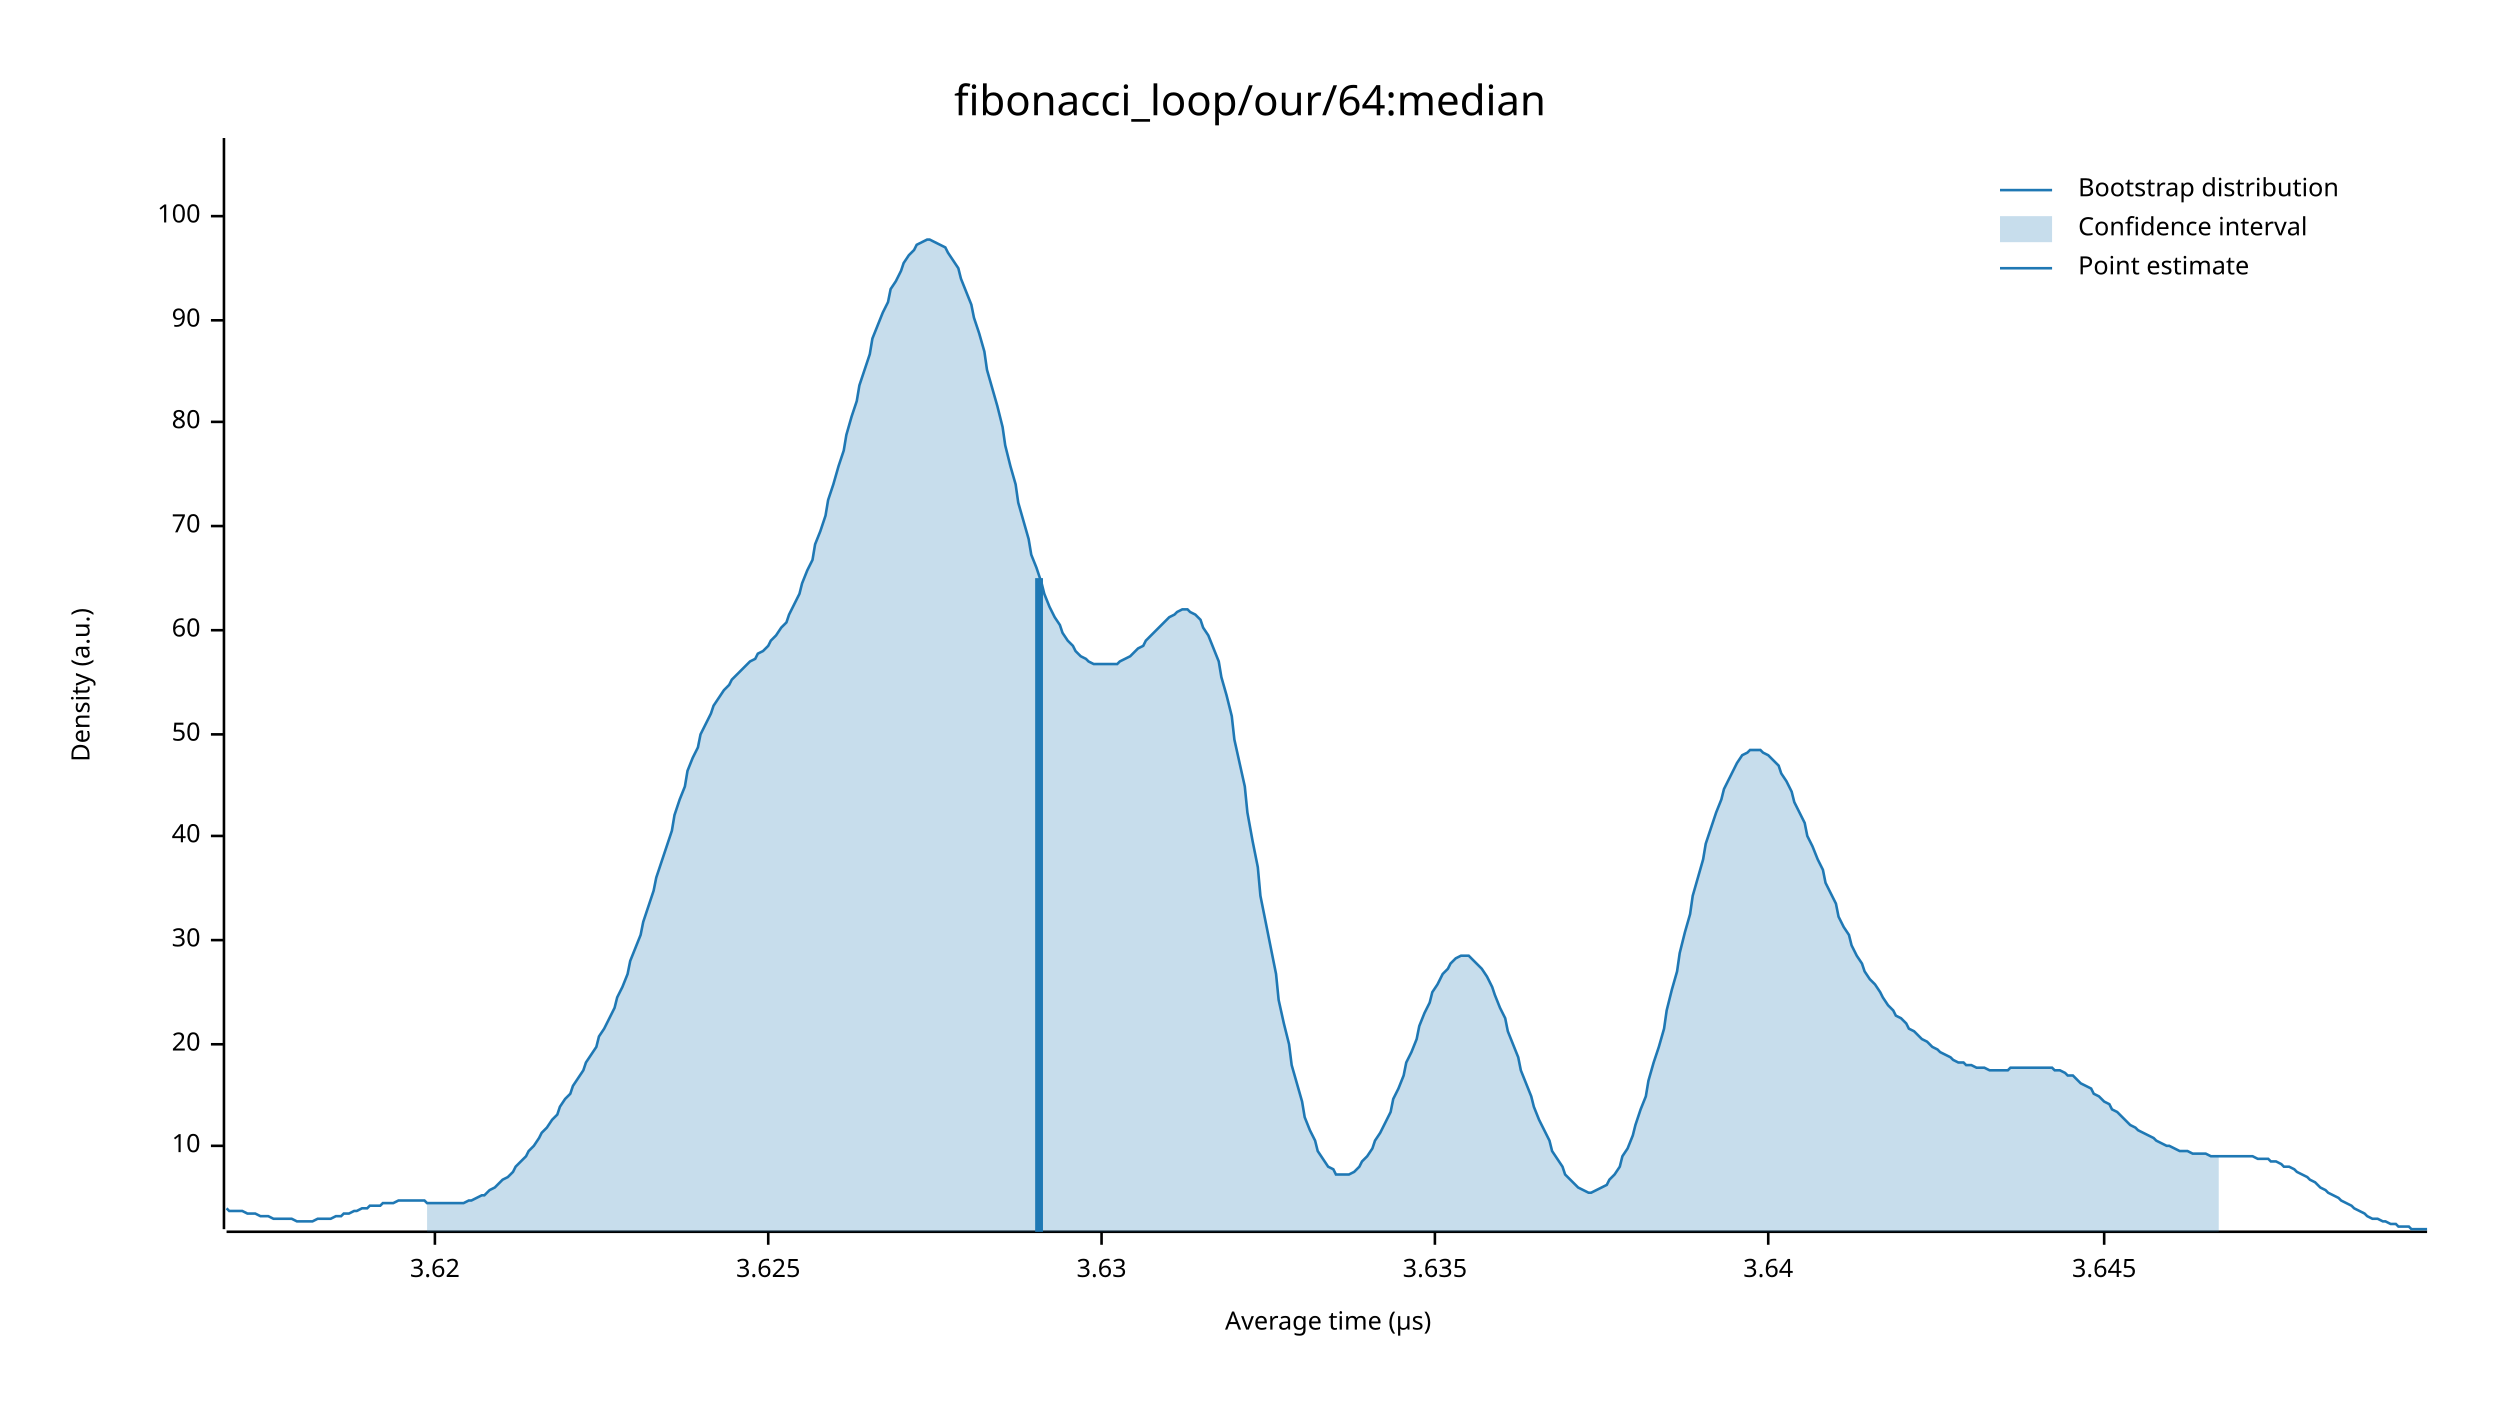
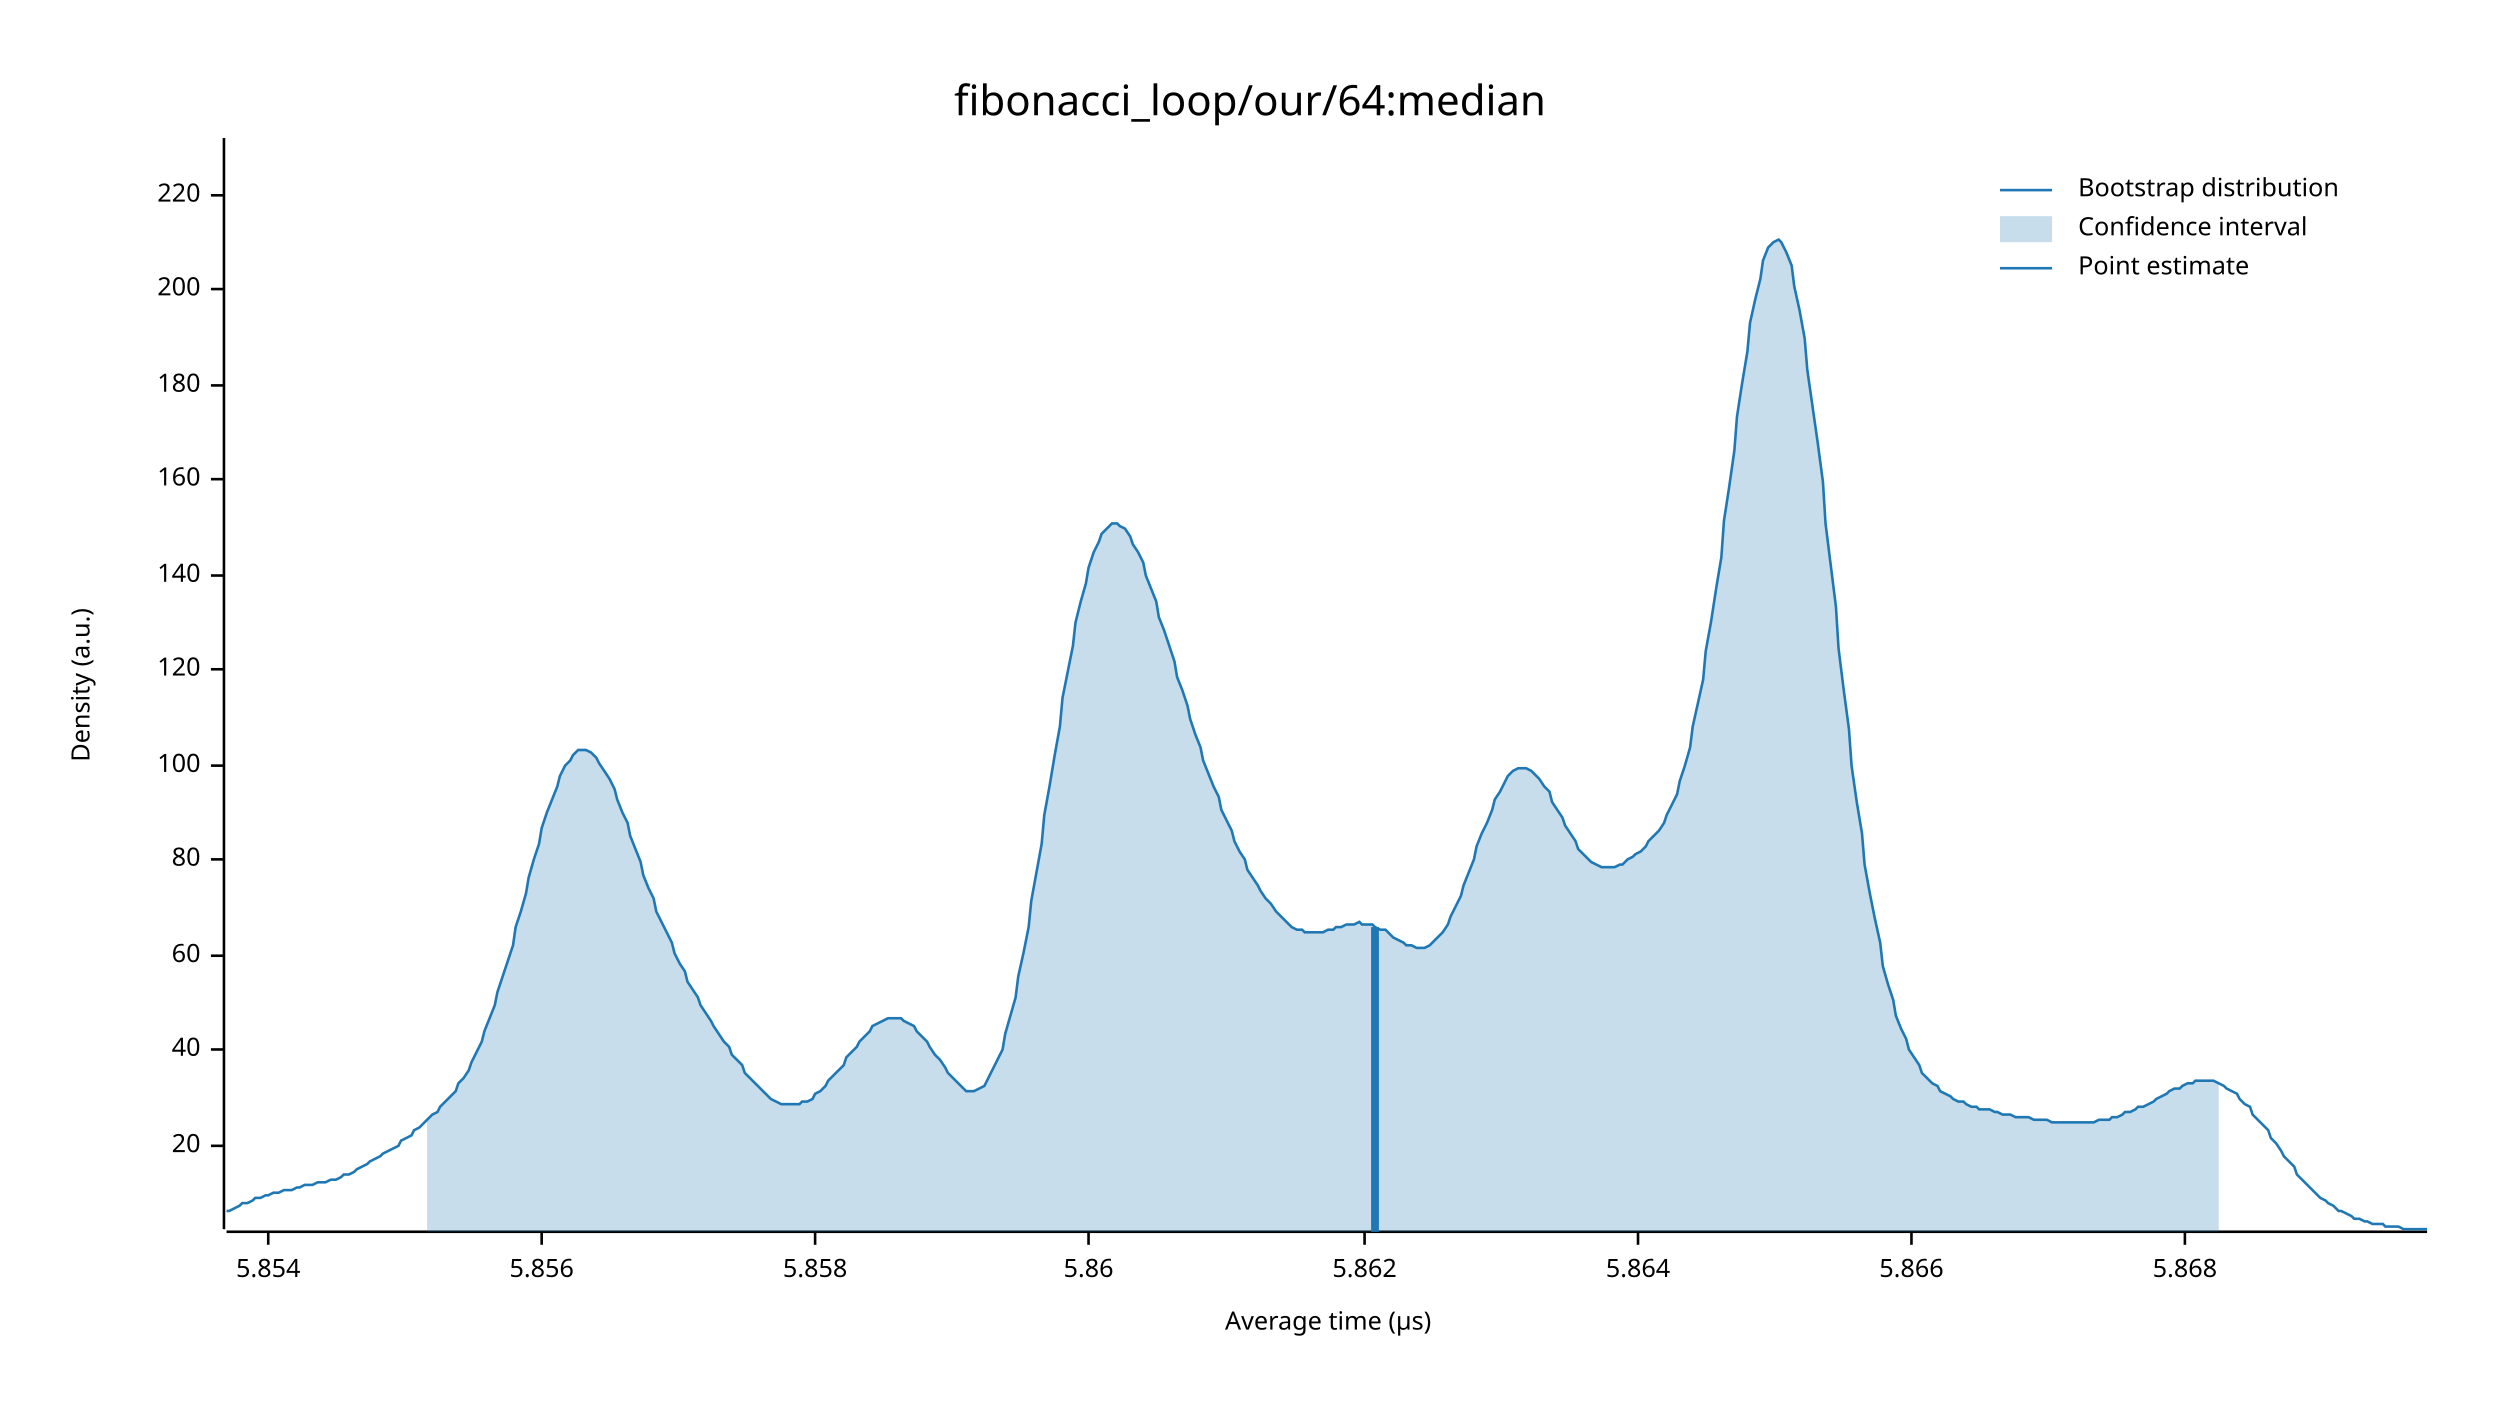
<svg xmlns="http://www.w3.org/2000/svg" width="960" height="540" viewBox="0 0 960 540">
  <text x="480" y="32" dy="0.76em" text-anchor="middle" font-family="sans-serif" font-size="16.129" opacity="1" fill="#000000">
fibonacci_loop/our/64:median
</text>
  <text x="27" y="263" dy="0.76em" text-anchor="middle" font-family="sans-serif" font-size="9.677" opacity="1" fill="#000000" transform="rotate(270, 27, 263)">
Density (a.u.)
</text>
  <text x="510" y="513" dy="-0.5ex" text-anchor="middle" font-family="sans-serif" font-size="9.677" opacity="1" fill="#000000">
Average time (µs)
</text>
  <polyline fill="none" opacity="1" stroke="#000000" stroke-width="1" points="86,53 86,472 " />
  <text x="77" y="440" dy="0.5ex" text-anchor="end" font-family="sans-serif" font-size="9.677" opacity="1" fill="#000000">
- 10
+ 20
</text>
  <polyline fill="none" opacity="1" stroke="#000000" stroke-width="1" points="81,440 86,440 " />
-   <text x="77" y="401" dy="0.5ex" text-anchor="end" font-family="sans-serif" font-size="9.677" opacity="1" fill="#000000">
- 20
- </text>
-   <polyline fill="none" opacity="1" stroke="#000000" stroke-width="1" points="81,401 86,401 " />
-   <text x="77" y="361" dy="0.5ex" text-anchor="end" font-family="sans-serif" font-size="9.677" opacity="1" fill="#000000">
- 30
- </text>
-   <polyline fill="none" opacity="1" stroke="#000000" stroke-width="1" points="81,361 86,361 " />
-   <text x="77" y="321" dy="0.5ex" text-anchor="end" font-family="sans-serif" font-size="9.677" opacity="1" fill="#000000">
+   <text x="77" y="403" dy="0.5ex" text-anchor="end" font-family="sans-serif" font-size="9.677" opacity="1" fill="#000000">
40
</text>
-   <polyline fill="none" opacity="1" stroke="#000000" stroke-width="1" points="81,321 86,321 " />
-   <text x="77" y="282" dy="0.5ex" text-anchor="end" font-family="sans-serif" font-size="9.677" opacity="1" fill="#000000">
- 50
- </text>
-   <polyline fill="none" opacity="1" stroke="#000000" stroke-width="1" points="81,282 86,282 " />
-   <text x="77" y="242" dy="0.5ex" text-anchor="end" font-family="sans-serif" font-size="9.677" opacity="1" fill="#000000">
+   <polyline fill="none" opacity="1" stroke="#000000" stroke-width="1" points="81,403 86,403 " />
+   <text x="77" y="367" dy="0.5ex" text-anchor="end" font-family="sans-serif" font-size="9.677" opacity="1" fill="#000000">
60
</text>
-   <polyline fill="none" opacity="1" stroke="#000000" stroke-width="1" points="81,242 86,242 " />
-   <text x="77" y="202" dy="0.5ex" text-anchor="end" font-family="sans-serif" font-size="9.677" opacity="1" fill="#000000">
- 70
- </text>
-   <polyline fill="none" opacity="1" stroke="#000000" stroke-width="1" points="81,202 86,202 " />
-   <text x="77" y="162" dy="0.5ex" text-anchor="end" font-family="sans-serif" font-size="9.677" opacity="1" fill="#000000">
+   <polyline fill="none" opacity="1" stroke="#000000" stroke-width="1" points="81,367 86,367 " />
+   <text x="77" y="330" dy="0.5ex" text-anchor="end" font-family="sans-serif" font-size="9.677" opacity="1" fill="#000000">
80
</text>
-   <polyline fill="none" opacity="1" stroke="#000000" stroke-width="1" points="81,162 86,162 " />
-   <text x="77" y="123" dy="0.5ex" text-anchor="end" font-family="sans-serif" font-size="9.677" opacity="1" fill="#000000">
- 90
- </text>
-   <polyline fill="none" opacity="1" stroke="#000000" stroke-width="1" points="81,123 86,123 " />
-   <text x="77" y="83" dy="0.5ex" text-anchor="end" font-family="sans-serif" font-size="9.677" opacity="1" fill="#000000">
+   <polyline fill="none" opacity="1" stroke="#000000" stroke-width="1" points="81,330 86,330 " />
+   <text x="77" y="294" dy="0.5ex" text-anchor="end" font-family="sans-serif" font-size="9.677" opacity="1" fill="#000000">
100
</text>
-   <polyline fill="none" opacity="1" stroke="#000000" stroke-width="1" points="81,83 86,83 " />
+   <polyline fill="none" opacity="1" stroke="#000000" stroke-width="1" points="81,294 86,294 " />
+   <text x="77" y="257" dy="0.5ex" text-anchor="end" font-family="sans-serif" font-size="9.677" opacity="1" fill="#000000">
+ 120
+ </text>
+   <polyline fill="none" opacity="1" stroke="#000000" stroke-width="1" points="81,257 86,257 " />
+   <text x="77" y="221" dy="0.5ex" text-anchor="end" font-family="sans-serif" font-size="9.677" opacity="1" fill="#000000">
+ 140
+ </text>
+   <polyline fill="none" opacity="1" stroke="#000000" stroke-width="1" points="81,221 86,221 " />
+   <text x="77" y="184" dy="0.5ex" text-anchor="end" font-family="sans-serif" font-size="9.677" opacity="1" fill="#000000">
+ 160
+ </text>
+   <polyline fill="none" opacity="1" stroke="#000000" stroke-width="1" points="81,184 86,184 " />
+   <text x="77" y="148" dy="0.5ex" text-anchor="end" font-family="sans-serif" font-size="9.677" opacity="1" fill="#000000">
+ 180
+ </text>
+   <polyline fill="none" opacity="1" stroke="#000000" stroke-width="1" points="81,148 86,148 " />
+   <text x="77" y="111" dy="0.5ex" text-anchor="end" font-family="sans-serif" font-size="9.677" opacity="1" fill="#000000">
+ 200
+ </text>
+   <polyline fill="none" opacity="1" stroke="#000000" stroke-width="1" points="81,111 86,111 " />
+   <text x="77" y="75" dy="0.5ex" text-anchor="end" font-family="sans-serif" font-size="9.677" opacity="1" fill="#000000">
+ 220
+ </text>
+   <polyline fill="none" opacity="1" stroke="#000000" stroke-width="1" points="81,75 86,75 " />
  <polyline fill="none" opacity="1" stroke="#000000" stroke-width="1" points="87,473 932,473 " />
-   <text x="167" y="483" dy="0.76em" text-anchor="middle" font-family="sans-serif" font-size="9.677" opacity="1" fill="#000000">
- 3.62
+   <text x="103" y="483" dy="0.76em" text-anchor="middle" font-family="sans-serif" font-size="9.677" opacity="1" fill="#000000">
+ 5.854
</text>
-   <polyline fill="none" opacity="1" stroke="#000000" stroke-width="1" points="167,473 167,478 " />
-   <text x="295" y="483" dy="0.76em" text-anchor="middle" font-family="sans-serif" font-size="9.677" opacity="1" fill="#000000">
- 3.625
+   <polyline fill="none" opacity="1" stroke="#000000" stroke-width="1" points="103,473 103,478 " />
+   <text x="208" y="483" dy="0.76em" text-anchor="middle" font-family="sans-serif" font-size="9.677" opacity="1" fill="#000000">
+ 5.856
</text>
-   <polyline fill="none" opacity="1" stroke="#000000" stroke-width="1" points="295,473 295,478 " />
-   <text x="423" y="483" dy="0.76em" text-anchor="middle" font-family="sans-serif" font-size="9.677" opacity="1" fill="#000000">
- 3.63
+   <polyline fill="none" opacity="1" stroke="#000000" stroke-width="1" points="208,473 208,478 " />
+   <text x="313" y="483" dy="0.76em" text-anchor="middle" font-family="sans-serif" font-size="9.677" opacity="1" fill="#000000">
+ 5.858
</text>
-   <polyline fill="none" opacity="1" stroke="#000000" stroke-width="1" points="423,473 423,478 " />
-   <text x="551" y="483" dy="0.76em" text-anchor="middle" font-family="sans-serif" font-size="9.677" opacity="1" fill="#000000">
- 3.635
+   <polyline fill="none" opacity="1" stroke="#000000" stroke-width="1" points="313,473 313,478 " />
+   <text x="418" y="483" dy="0.76em" text-anchor="middle" font-family="sans-serif" font-size="9.677" opacity="1" fill="#000000">
+ 5.86
</text>
-   <polyline fill="none" opacity="1" stroke="#000000" stroke-width="1" points="551,473 551,478 " />
-   <text x="679" y="483" dy="0.76em" text-anchor="middle" font-family="sans-serif" font-size="9.677" opacity="1" fill="#000000">
- 3.64
+   <polyline fill="none" opacity="1" stroke="#000000" stroke-width="1" points="418,473 418,478 " />
+   <text x="524" y="483" dy="0.76em" text-anchor="middle" font-family="sans-serif" font-size="9.677" opacity="1" fill="#000000">
+ 5.862
</text>
-   <polyline fill="none" opacity="1" stroke="#000000" stroke-width="1" points="679,473 679,478 " />
-   <text x="808" y="483" dy="0.76em" text-anchor="middle" font-family="sans-serif" font-size="9.677" opacity="1" fill="#000000">
- 3.645
+   <polyline fill="none" opacity="1" stroke="#000000" stroke-width="1" points="524,473 524,478 " />
+   <text x="629" y="483" dy="0.76em" text-anchor="middle" font-family="sans-serif" font-size="9.677" opacity="1" fill="#000000">
+ 5.864
</text>
-   <polyline fill="none" opacity="1" stroke="#000000" stroke-width="1" points="808,473 808,478 " />
-   <polyline fill="none" opacity="1" stroke="#1F78B4" stroke-width="1" points="87,464 88,465 90,465 92,465 93,465 95,466 97,466 98,466 100,467 102,467 103,467 105,468 107,468 109,468 110,468 112,468 114,469 115,469 117,469 119,469 120,469 122,468 124,468 125,468 127,468 129,467 131,467 132,466 134,466 136,465 137,465 139,464 141,464 142,463 144,463 146,463 147,462 149,462 151,462 153,461 154,461 156,461 158,461 159,461 161,461 163,461 164,462 166,462 168,462 169,462 171,462 173,462 175,462 176,462 178,462 180,461 181,461 183,460 185,459 186,459 188,457 190,456 191,455 193,453 195,452 197,450 198,448 200,446 202,444 203,442 205,440 207,437 208,435 210,433 212,430 214,428 215,425 217,422 219,420 220,417 222,414 224,411 225,408 227,405 229,402 230,398 232,395 234,391 236,387 237,383 239,379 241,374 242,369 244,364 246,359 247,354 249,348 251,342 252,337 254,331 256,325 258,319 259,313 261,307 263,302 264,296 266,291 268,287 269,282 271,278 273,274 274,271 276,268 278,265 280,263 281,261 283,259 285,257 286,256 288,254 290,253 291,251 293,250 295,248 296,246 298,244 300,241 302,239 303,236 305,232 307,228 308,224 310,219 312,215 313,209 315,204 317,198 318,192 320,186 322,179 324,173 325,167 327,160 329,154 330,148 332,142 334,136 335,130 337,125 339,120 341,116 342,111 344,108 346,104 347,101 349,98 351,96 352,94 354,93 356,92 357,92 359,93 361,94 363,95 364,97 366,100 368,103 369,107 371,112 373,117 374,122 376,128 378,135 379,142 381,149 383,156 385,164 386,171 388,179 390,186 391,193 393,200 395,207 396,213 398,218 400,224 401,228 403,233 405,237 407,240 408,243 410,246 412,248 413,250 415,252 417,253 418,254 420,255 422,255 423,255 425,255 427,255 429,255 430,254 432,253 434,252 435,251 437,249 439,248 440,246 442,244 444,242 445,241 447,239 449,237 451,236 452,235 454,234 456,234 457,235 459,236 461,238 462,241 464,244 466,249 468,254 469,260 471,267 473,275 474,284 476,293 478,302 479,312 481,323 483,333 484,344 486,354 488,364 490,374 491,384 493,393 495,401 496,409 498,416 500,423 501,429 503,434 505,438 506,442 508,445 510,448 512,449 513,451 515,451 517,451 518,451 520,450 522,448 523,446 525,444 527,441 528,438 530,435 532,431 534,427 535,422 537,418 539,413 540,408 542,404 544,399 545,394 547,389 549,385 550,381 552,378 554,374 556,372 557,370 559,368 561,367 562,367 564,367 566,369 567,370 569,372 571,375 573,379 574,382 576,387 578,391 579,396 581,401 583,406 584,411 586,416 588,421 589,425 591,430 593,434 595,438 596,442 598,445 600,448 601,451 603,453 605,455 606,456 608,457 610,458 611,458 613,457 615,456 617,455 618,453 620,451 622,448 623,444 625,441 627,436 628,432 630,426 632,421 633,415 635,408 637,402 639,395 640,388 642,380 644,373 645,366 647,358 649,351 650,344 652,337 654,330 655,324 657,318 659,312 661,307 662,303 664,299 666,295 667,293 669,290 671,289 672,288 674,288 676,288 677,289 679,290 681,292 683,294 684,297 686,300 688,304 689,308 691,312 693,316 694,321 696,325 698,330 700,334 701,339 703,343 705,347 706,352 708,356 710,359 711,363 713,367 715,370 716,373 718,376 720,378 722,381 723,383 725,386 727,388 728,390 730,391 732,393 733,395 735,396 737,398 738,399 740,400 742,402 744,403 745,404 747,405 749,406 750,407 752,408 754,408 755,409 757,409 759,410 760,410 762,410 764,411 766,411 767,411 769,411 771,411 772,410 774,410 776,410 777,410 779,410 781,410 782,410 784,410 786,410 788,410 789,411 791,411 793,412 794,413 796,413 798,415 799,416 801,417 803,418 804,420 806,421 808,423 810,424 811,426 813,427 815,429 816,430 818,432 820,433 821,434 823,435 825,436 827,437 828,438 830,439 832,440 833,440 835,441 837,442 838,442 840,442 842,443 843,443 845,443 847,443 849,444 850,444 852,444 854,444 855,444 857,444 859,444 860,444 862,444 864,444 865,444 867,445 869,445 871,445 872,446 874,446 876,447 877,448 879,448 881,449 882,450 884,451 886,452 887,453 889,454 891,456 893,457 894,458 896,459 898,460 899,461 901,462 903,463 904,464 906,465 908,466 909,467 911,468 913,468 915,469 916,469 918,470 920,470 921,471 923,471 925,471 926,472 928,472 930,472 932,472 " />
-   <polygon opacity="0.25" fill="#1F78B4" points="164,462 166,462 168,462 169,462 171,462 173,462 175,462 176,462 178,462 180,461 181,461 183,460 185,459 186,459 188,457 190,456 191,455 193,453 195,452 197,450 198,448 200,446 202,444 203,442 205,440 207,437 208,435 210,433 212,430 214,428 215,425 217,422 219,420 220,417 222,414 224,411 225,408 227,405 229,402 230,398 232,395 234,391 236,387 237,383 239,379 241,374 242,369 244,364 246,359 247,354 249,348 251,342 252,337 254,331 256,325 258,319 259,313 261,307 263,302 264,296 266,291 268,287 269,282 271,278 273,274 274,271 276,268 278,265 280,263 281,261 283,259 285,257 286,256 288,254 290,253 291,251 293,250 295,248 296,246 298,244 300,241 302,239 303,236 305,232 307,228 308,224 310,219 312,215 313,209 315,204 317,198 318,192 320,186 322,179 324,173 325,167 327,160 329,154 330,148 332,142 334,136 335,130 337,125 339,120 341,116 342,111 344,108 346,104 347,101 349,98 351,96 352,94 354,93 356,92 357,92 359,93 361,94 363,95 364,97 366,100 368,103 369,107 371,112 373,117 374,122 376,128 378,135 379,142 381,149 383,156 385,164 386,171 388,179 390,186 391,193 393,200 395,207 396,213 398,218 400,224 401,228 403,233 405,237 407,240 408,243 410,246 412,248 413,250 415,252 417,253 418,254 420,255 422,255 423,255 425,255 427,255 429,255 430,254 432,253 434,252 435,251 437,249 439,248 440,246 442,244 444,242 445,241 447,239 449,237 451,236 452,235 454,234 456,234 457,235 459,236 461,238 462,241 464,244 466,249 468,254 469,260 471,267 473,275 474,284 476,293 478,302 479,312 481,323 483,333 484,344 486,354 488,364 490,374 491,384 493,393 495,401 496,409 498,416 500,423 501,429 503,434 505,438 506,442 508,445 510,448 512,449 513,451 515,451 517,451 518,451 520,450 522,448 523,446 525,444 527,441 528,438 530,435 532,431 534,427 535,422 537,418 539,413 540,408 542,404 544,399 545,394 547,389 549,385 550,381 552,378 554,374 556,372 557,370 559,368 561,367 562,367 564,367 566,369 567,370 569,372 571,375 573,379 574,382 576,387 578,391 579,396 581,401 583,406 584,411 586,416 588,421 589,425 591,430 593,434 595,438 596,442 598,445 600,448 601,451 603,453 605,455 606,456 608,457 610,458 611,458 613,457 615,456 617,455 618,453 620,451 622,448 623,444 625,441 627,436 628,432 630,426 632,421 633,415 635,408 637,402 639,395 640,388 642,380 644,373 645,366 647,358 649,351 650,344 652,337 654,330 655,324 657,318 659,312 661,307 662,303 664,299 666,295 667,293 669,290 671,289 672,288 674,288 676,288 677,289 679,290 681,292 683,294 684,297 686,300 688,304 689,308 691,312 693,316 694,321 696,325 698,330 700,334 701,339 703,343 705,347 706,352 708,356 710,359 711,363 713,367 715,370 716,373 718,376 720,378 722,381 723,383 725,386 727,388 728,390 730,391 732,393 733,395 735,396 737,398 738,399 740,400 742,402 744,403 745,404 747,405 749,406 750,407 752,408 754,408 755,409 757,409 759,410 760,410 762,410 764,411 766,411 767,411 769,411 771,411 772,410 774,410 776,410 777,410 779,410 781,410 782,410 784,410 786,410 788,410 789,411 791,411 793,412 794,413 796,413 798,415 799,416 801,417 803,418 804,420 806,421 808,423 810,424 811,426 813,427 815,429 816,430 818,432 820,433 821,434 823,435 825,436 827,437 828,438 830,439 832,440 833,440 835,441 837,442 838,442 840,442 842,443 843,443 845,443 847,443 849,444 850,444 852,444 852,473 164,473 " />
-   <polyline fill="none" opacity="1" stroke="#1F78B4" stroke-width="3" points="399,473 399,222 " />
+   <polyline fill="none" opacity="1" stroke="#000000" stroke-width="1" points="629,473 629,478 " />
+   <text x="734" y="483" dy="0.76em" text-anchor="middle" font-family="sans-serif" font-size="9.677" opacity="1" fill="#000000">
+ 5.866
+ </text>
+   <polyline fill="none" opacity="1" stroke="#000000" stroke-width="1" points="734,473 734,478 " />
+   <text x="839" y="483" dy="0.76em" text-anchor="middle" font-family="sans-serif" font-size="9.677" opacity="1" fill="#000000">
+ 5.868
+ </text>
+   <polyline fill="none" opacity="1" stroke="#000000" stroke-width="1" points="839,473 839,478 " />
+   <polyline fill="none" opacity="1" stroke="#1F78B4" stroke-width="1" points="87,465 88,465 90,464 92,463 93,462 95,462 97,461 98,460 100,460 102,459 103,459 105,458 107,458 109,457 110,457 112,457 114,456 115,456 117,455 119,455 120,455 122,454 124,454 125,454 127,453 129,453 131,452 132,451 134,451 136,450 137,449 139,448 141,447 142,446 144,445 146,444 147,443 149,442 151,441 153,440 154,438 156,437 158,436 159,434 161,433 163,431 164,430 166,428 168,427 169,425 171,423 173,421 175,419 176,416 178,414 180,411 181,408 183,404 185,400 186,396 188,391 190,386 191,381 193,375 195,369 197,363 198,356 200,350 202,343 203,337 205,330 207,324 208,318 210,312 212,307 214,302 215,298 217,294 219,292 220,290 222,288 224,288 225,288 227,289 229,291 230,293 232,296 234,299 236,303 237,307 239,312 241,316 242,321 244,326 246,331 247,336 249,341 251,345 252,350 254,354 256,358 258,362 259,366 261,370 263,373 264,377 266,380 268,383 269,386 271,389 273,392 274,394 276,397 278,400 280,402 281,405 283,407 285,409 286,412 288,414 290,416 291,417 293,419 295,421 296,422 298,423 300,424 302,424 303,424 305,424 307,424 308,423 310,423 312,422 313,420 315,419 317,417 318,415 320,413 322,411 324,409 325,406 327,404 329,402 330,400 332,398 334,396 335,394 337,393 339,392 341,391 342,391 344,391 346,391 347,392 349,393 351,394 352,396 354,398 356,400 357,402 359,405 361,407 363,410 364,412 366,414 368,416 369,417 371,419 373,419 374,419 376,418 378,417 379,415 381,411 383,407 385,403 386,397 388,390 390,383 391,375 393,366 395,356 396,346 398,335 400,324 401,313 403,302 405,290 407,279 408,268 410,258 412,248 413,239 415,231 417,224 418,218 420,212 422,208 423,205 425,203 427,201 429,201 430,202 432,203 434,206 435,209 437,212 439,216 440,221 442,226 444,231 445,237 447,242 449,248 451,254 452,260 454,265 456,271 457,276 459,282 461,287 462,292 464,297 466,302 468,306 469,311 471,315 473,319 474,323 476,327 478,330 479,334 481,337 483,340 484,342 486,345 488,347 490,350 491,351 493,353 495,355 496,356 498,357 500,357 501,358 503,358 505,358 506,358 508,358 510,357 512,357 513,356 515,356 517,355 518,355 520,355 522,354 523,355 525,355 527,355 528,356 530,357 532,357 534,359 535,360 537,361 539,362 540,363 542,363 544,364 545,364 547,364 549,363 550,362 552,360 554,358 556,355 557,352 559,348 561,344 562,340 564,335 566,330 567,325 569,320 571,316 573,311 574,307 576,304 578,300 579,298 581,296 583,295 584,295 586,295 588,296 589,297 591,299 593,302 595,304 596,308 598,311 600,314 601,317 603,320 605,323 606,326 608,328 610,330 611,331 613,332 615,333 617,333 618,333 620,333 622,332 623,332 625,330 627,329 628,328 630,327 632,325 633,323 635,321 637,319 639,316 640,313 642,309 644,305 645,300 647,294 649,287 650,279 652,270 654,261 655,250 657,239 659,226 661,214 662,200 664,187 666,173 667,160 669,147 671,135 672,124 674,115 676,107 677,100 679,95 681,93 683,92 684,93 686,97 688,102 689,110 691,119 693,130 694,142 696,156 698,170 700,185 701,201 703,217 705,233 706,249 708,265 710,280 711,294 713,308 715,320 716,332 718,343 720,353 722,362 723,371 725,378 727,384 728,390 730,395 732,399 733,403 735,406 737,409 738,412 740,414 742,416 744,417 745,419 747,420 749,421 750,422 752,423 754,423 755,424 757,425 759,425 760,426 762,426 764,426 766,427 767,427 769,428 771,428 772,428 774,429 776,429 777,429 779,429 781,430 782,430 784,430 786,430 788,431 789,431 791,431 793,431 794,431 796,431 798,431 799,431 801,431 803,431 804,431 806,430 808,430 810,430 811,429 813,429 815,428 816,427 818,427 820,426 821,425 823,425 825,424 827,423 828,422 830,421 832,420 833,419 835,418 837,418 838,417 840,416 842,416 843,415 845,415 847,415 849,415 850,415 852,416 854,417 855,418 857,419 859,420 860,422 862,424 864,425 865,428 867,430 869,432 871,434 872,437 874,439 876,442 877,444 879,446 881,448 882,451 884,453 886,455 887,456 889,458 891,460 893,461 894,462 896,463 898,465 899,465 901,466 903,467 904,468 906,468 908,469 909,469 911,470 913,470 915,470 916,471 918,471 920,471 921,471 923,472 925,472 926,472 928,472 930,472 932,472 " />
+   <polygon opacity="0.25" fill="#1F78B4" points="164,430 166,428 168,427 169,425 171,423 173,421 175,419 176,416 178,414 180,411 181,408 183,404 185,400 186,396 188,391 190,386 191,381 193,375 195,369 197,363 198,356 200,350 202,343 203,337 205,330 207,324 208,318 210,312 212,307 214,302 215,298 217,294 219,292 220,290 222,288 224,288 225,288 227,289 229,291 230,293 232,296 234,299 236,303 237,307 239,312 241,316 242,321 244,326 246,331 247,336 249,341 251,345 252,350 254,354 256,358 258,362 259,366 261,370 263,373 264,377 266,380 268,383 269,386 271,389 273,392 274,394 276,397 278,400 280,402 281,405 283,407 285,409 286,412 288,414 290,416 291,417 293,419 295,421 296,422 298,423 300,424 302,424 303,424 305,424 307,424 308,423 310,423 312,422 313,420 315,419 317,417 318,415 320,413 322,411 324,409 325,406 327,404 329,402 330,400 332,398 334,396 335,394 337,393 339,392 341,391 342,391 344,391 346,391 347,392 349,393 351,394 352,396 354,398 356,400 357,402 359,405 361,407 363,410 364,412 366,414 368,416 369,417 371,419 373,419 374,419 376,418 378,417 379,415 381,411 383,407 385,403 386,397 388,390 390,383 391,375 393,366 395,356 396,346 398,335 400,324 401,313 403,302 405,290 407,279 408,268 410,258 412,248 413,239 415,231 417,224 418,218 420,212 422,208 423,205 425,203 427,201 429,201 430,202 432,203 434,206 435,209 437,212 439,216 440,221 442,226 444,231 445,237 447,242 449,248 451,254 452,260 454,265 456,271 457,276 459,282 461,287 462,292 464,297 466,302 468,306 469,311 471,315 473,319 474,323 476,327 478,330 479,334 481,337 483,340 484,342 486,345 488,347 490,350 491,351 493,353 495,355 496,356 498,357 500,357 501,358 503,358 505,358 506,358 508,358 510,357 512,357 513,356 515,356 517,355 518,355 520,355 522,354 523,355 525,355 527,355 528,356 530,357 532,357 534,359 535,360 537,361 539,362 540,363 542,363 544,364 545,364 547,364 549,363 550,362 552,360 554,358 556,355 557,352 559,348 561,344 562,340 564,335 566,330 567,325 569,320 571,316 573,311 574,307 576,304 578,300 579,298 581,296 583,295 584,295 586,295 588,296 589,297 591,299 593,302 595,304 596,308 598,311 600,314 601,317 603,320 605,323 606,326 608,328 610,330 611,331 613,332 615,333 617,333 618,333 620,333 622,332 623,332 625,330 627,329 628,328 630,327 632,325 633,323 635,321 637,319 639,316 640,313 642,309 644,305 645,300 647,294 649,287 650,279 652,270 654,261 655,250 657,239 659,226 661,214 662,200 664,187 666,173 667,160 669,147 671,135 672,124 674,115 676,107 677,100 679,95 681,93 683,92 684,93 686,97 688,102 689,110 691,119 693,130 694,142 696,156 698,170 700,185 701,201 703,217 705,233 706,249 708,265 710,280 711,294 713,308 715,320 716,332 718,343 720,353 722,362 723,371 725,378 727,384 728,390 730,395 732,399 733,403 735,406 737,409 738,412 740,414 742,416 744,417 745,419 747,420 749,421 750,422 752,423 754,423 755,424 757,425 759,425 760,426 762,426 764,426 766,427 767,427 769,428 771,428 772,428 774,429 776,429 777,429 779,429 781,430 782,430 784,430 786,430 788,431 789,431 791,431 793,431 794,431 796,431 798,431 799,431 801,431 803,431 804,431 806,430 808,430 810,430 811,429 813,429 815,428 816,427 818,427 820,426 821,425 823,425 825,424 827,423 828,422 830,421 832,420 833,419 835,418 837,418 838,417 840,416 842,416 843,415 845,415 847,415 849,415 850,415 852,416 852,473 164,473 " />
+   <polyline fill="none" opacity="1" stroke="#1F78B4" stroke-width="3" points="528,473 528,356 " />
  <text x="798" y="68" dy="0.76em" text-anchor="start" font-family="sans-serif" font-size="9.677" opacity="1" fill="#000000">
Bootstrap distribution
</text>
  <text x="798" y="83" dy="0.76em" text-anchor="start" font-family="sans-serif" font-size="9.677" opacity="1" fill="#000000">
Confidence interval
</text>
  <text x="798" y="98" dy="0.76em" text-anchor="start" font-family="sans-serif" font-size="9.677" opacity="1" fill="#000000">
Point estimate
</text>
  <polyline fill="none" opacity="1" stroke="#1F78B4" stroke-width="1" points="768,73 788,73 " />
  <rect x="768" y="83" width="20" height="10" opacity="0.25" fill="#1F78B4" stroke="none" />
  <polyline fill="none" opacity="1" stroke="#1F78B4" stroke-width="1" points="768,103 788,103 " />
</svg>
